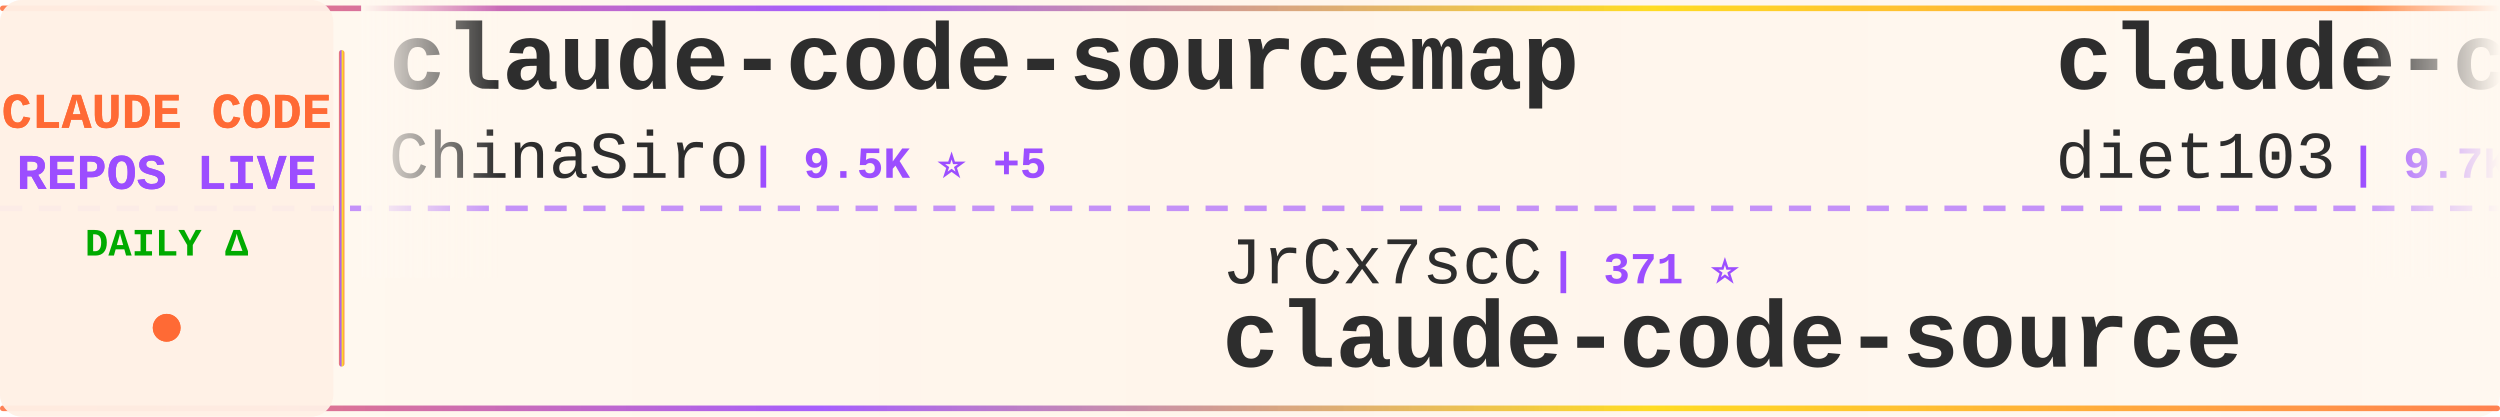
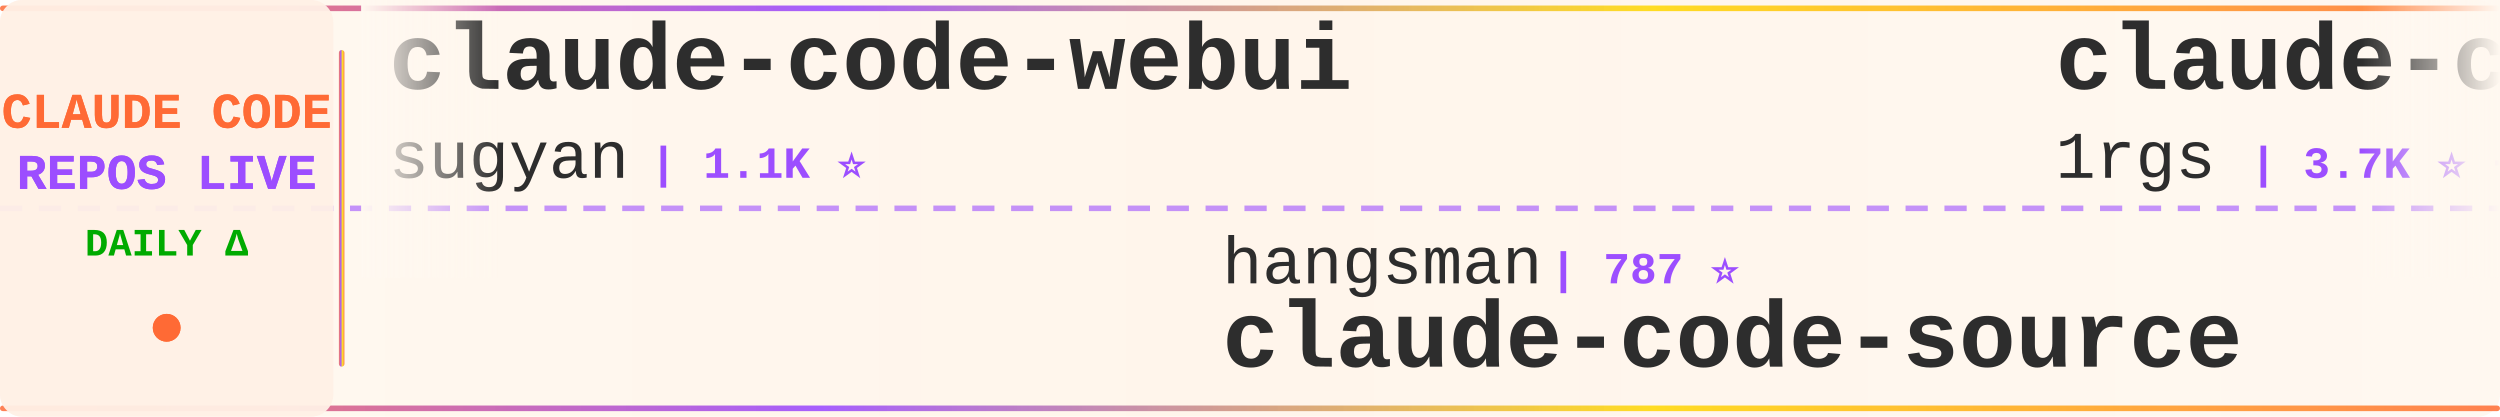
<svg xmlns="http://www.w3.org/2000/svg" width="900" height="150">
  <defs>
    <linearGradient id="tickerBg" x1="0%" y1="0%" x2="100%" y2="0%">
      <stop offset="0%" style="stop-color:#fff8f0;stop-opacity:0.98" />
      <stop offset="50%" style="stop-color:#fff5eb;stop-opacity:1" />
      <stop offset="100%" style="stop-color:#fff8f0;stop-opacity:0.98" />
    </linearGradient>
    <linearGradient id="borderGrad" x1="0%" y1="0%" x2="100%" y2="0%">
      <stop offset="0%" style="stop-color:#FF6B35;stop-opacity:0.85">
        <animate attributeName="stop-opacity" values="0.85;1;0.85" dur="2s" repeatCount="indefinite" />
      </stop>
      <stop offset="33%" style="stop-color:#9C4EFF;stop-opacity:0.9">
        <animate attributeName="stop-opacity" values="0.9;1;0.9" dur="2.2s" repeatCount="indefinite" />
      </stop>
      <stop offset="66%" style="stop-color:#FFD700;stop-opacity:0.85">
        <animate attributeName="stop-opacity" values="0.85;1;0.85" dur="1.8s" repeatCount="indefinite" />
      </stop>
      <stop offset="100%" style="stop-color:#FF6B35;stop-opacity:0.85">
        <animate attributeName="stop-opacity" values="0.85;1;0.85" dur="2s" repeatCount="indefinite" />
      </stop>
    </linearGradient>
    <filter id="textGlow">
      <feGaussianBlur stdDeviation="0.15" result="coloredBlur" />
      <feMerge>
        <feMergeNode in="coloredBlur" />
        <feMergeNode in="SourceGraphic" />
      </feMerge>
    </filter>
    <filter id="metricGlow">
      <feGaussianBlur stdDeviation="0.2" result="coloredBlur" />
      <feMerge>
        <feMergeNode in="coloredBlur" />
        <feMergeNode in="SourceGraphic" />
      </feMerge>
    </filter>
    <linearGradient id="leftFade" x1="0%" y1="0%" x2="100%" y2="0%">
      <stop offset="0%" style="stop-color:#fff8f0;stop-opacity:1" />
      <stop offset="100%" style="stop-color:#fff8f0;stop-opacity:0" />
    </linearGradient>
    <linearGradient id="rightFade" x1="0%" y1="0%" x2="100%" y2="0%">
      <stop offset="0%" style="stop-color:#fff8f0;stop-opacity:0" />
      <stop offset="100%" style="stop-color:#fff8f0;stop-opacity:1" />
    </linearGradient>
  </defs>
  <rect width="900" height="150" fill="url(#tickerBg)" rx="8" />
  <rect x="0" y="2" width="900" height="2" fill="url(#borderGrad)" rx="1" />
  <rect x="0" y="146" width="900" height="2" fill="url(#borderGrad)" rx="1" />
  <line x1="0" y1="75" x2="900" y2="75" stroke="#9C4EFF" stroke-width="2" stroke-dasharray="8 6" opacity="0.6" />
  <rect x="0" y="0" width="120" height="150" fill="#fff0e6" opacity="0.95" rx="8" />
  <text x="60" y="46" font-family="'Courier New', monospace" font-size="18" font-weight="bold" fill="#FF6B35" text-anchor="middle" filter="url(#textGlow)">
    CLAUDE CODE
  </text>
  <text x="60" y="68" font-family="'Courier New', monospace" font-size="18" font-weight="bold" fill="#9C4EFF" text-anchor="middle" filter="url(#textGlow)">
    REPOS LIVE
  </text>
  <text x="60" y="92" font-family="'Courier New', monospace" font-size="14" font-weight="bold" fill="#00aa00" text-anchor="middle">
    DAILY Δ
  </text>
  <circle cx="60" cy="118" r="5" fill="#FF6B35" filter="url(#metricGlow)">
    <animate attributeName="r" values="4;6;4" dur="1.5s" repeatCount="indefinite" />
    <animate attributeName="opacity" values="0.6;1;0.6" dur="1.5s" repeatCount="indefinite" />
  </circle>
  <rect x="122" y="18" width="2" height="114" fill="url(#borderGrad)" rx="1" />
  <clipPath id="tickerClip">
    <rect x="130" y="0" width="770" height="150" />
  </clipPath>
  <g clip-path="url(#tickerClip)">
    <g id="tickerItems">
      <animateTransform attributeName="transform" attributeType="XML" type="translate" from="0 0" to="-3000 0" dur="54s" repeatCount="indefinite" />
      <g transform="translate(0, 0)">
-         <text x="140" y="32" font-family="'Courier New', monospace" font-size="34" font-weight="bold" fill="#2d2d2d">claude-code-sourcemap</text>
-         <text x="140" y="64" font-family="'Courier New', monospace" font-size="24" font-weight="normal" fill="#2d2d2d" opacity="1.0">ChinaSiro</text>
-         <text x="270" y="64" font-family="'Courier New', monospace" font-size="16" font-weight="bold" fill="#9C4EFF"> | 9.5K ⭐ +5</text>
+         <text x="140" y="32" font-family="'Courier New', monospace" font-size="34" font-weight="bold" fill="#2d2d2d">claude-code-webui</text>
+         <text x="140" y="64" font-family="'Courier New', monospace" font-size="24" font-weight="normal" fill="#2d2d2d" opacity="1.0">sugyan</text>
+         <text x="234" y="64" font-family="'Courier New', monospace" font-size="16" font-weight="bold" fill="#9C4EFF"> | 1.1K ⭐</text>
      </g>
      <g transform="translate(300, 0)">
-         <text x="140" y="102" font-family="'Courier New', monospace" font-size="24" font-weight="normal" fill="#2d2d2d" opacity="1.0">JrCx7scC</text>
-         <text x="258" y="102" font-family="'Courier New', monospace" font-size="16" font-weight="bold" fill="#9C4EFF"> | 371 ⭐</text>
+         <text x="140" y="102" font-family="'Courier New', monospace" font-size="24" font-weight="normal" fill="#2d2d2d" opacity="1.0">hangsman</text>
+         <text x="258" y="102" font-family="'Courier New', monospace" font-size="16" font-weight="bold" fill="#9C4EFF"> | 787 ⭐</text>
        <text x="140" y="132" font-family="'Courier New', monospace" font-size="34" font-weight="bold" fill="#2d2d2d">claude-code-source</text>
      </g>
      <g transform="translate(600, 0)">
-         <text x="140" y="32" font-family="'Courier New', monospace" font-size="34" font-weight="bold" fill="#2d2d2d">claude-code-infrastructu...</text>
-         <text x="140" y="64" font-family="'Courier New', monospace" font-size="24" font-weight="normal" fill="#2d2d2d" opacity="1.0">diet103</text>
-         <text x="246" y="64" font-family="'Courier New', monospace" font-size="16" font-weight="bold" fill="#9C4EFF"> | 9.7K ⭐ +6</text>
+         <text x="140" y="32" font-family="'Courier New', monospace" font-size="34" font-weight="bold" fill="#2d2d2d">claude-code-proxy</text>
+         <text x="140" y="64" font-family="'Courier New', monospace" font-size="24" font-weight="normal" fill="#2d2d2d" opacity="1.0">1rgs</text>
+         <text x="210" y="64" font-family="'Courier New', monospace" font-size="16" font-weight="bold" fill="#9C4EFF"> | 3.7K ⭐ +4</text>
      </g>
      <g transform="translate(900, 0)">
-         <text x="140" y="102" font-family="'Courier New', monospace" font-size="24" font-weight="normal" fill="#2d2d2d" opacity="1.0">musistudio</text>
-         <text x="282" y="102" font-family="'Courier New', monospace" font-size="16" font-weight="bold" fill="#9C4EFF"> | 35.4K ⭐ +26</text>
-         <text x="140" y="132" font-family="'Courier New', monospace" font-size="34" font-weight="bold" fill="#2d2d2d">claude-code-router</text>
+         <text x="140" y="102" font-family="'Courier New', monospace" font-size="24" font-weight="normal" fill="#2d2d2d" opacity="1.0">luyao618</text>
+         <text x="258" y="102" font-family="'Courier New', monospace" font-size="16" font-weight="bold" fill="#9C4EFF"> | 1.6K ⭐ +3</text>
+         <text x="140" y="132" font-family="'Courier New', monospace" font-size="34" font-weight="bold" fill="#2d2d2d">Claude-Code-Source-Study</text>
      </g>
      <g transform="translate(1200, 0)">
-         <text x="140" y="32" font-family="'Courier New', monospace" font-size="34" font-weight="bold" fill="#2d2d2d">claude-code-from-source</text>
-         <text x="140" y="64" font-family="'Courier New', monospace" font-size="24" font-weight="normal" fill="#2d2d2d" opacity="1.0">alejandrobalderas</text>
-         <text x="366" y="64" font-family="'Courier New', monospace" font-size="16" font-weight="bold" fill="#9C4EFF"> | 2.3K ⭐ +4</text>
+         <text x="140" y="32" font-family="'Courier New', monospace" font-size="34" font-weight="bold" fill="#2d2d2d">claude-code-base-action</text>
+         <text x="140" y="64" font-family="'Courier New', monospace" font-size="24" font-weight="normal" fill="#2d2d2d" opacity="1.0">anthropics</text>
+         <text x="282" y="64" font-family="'Courier New', monospace" font-size="16" font-weight="bold" fill="#9C4EFF"> | 888 ⭐ +1</text>
      </g>
      <g transform="translate(1500, 0)">
-         <text x="140" y="102" font-family="'Courier New', monospace" font-size="24" font-weight="normal" fill="#2d2d2d" opacity="1.0">anthropics</text>
-         <text x="282" y="102" font-family="'Courier New', monospace" font-size="16" font-weight="bold" fill="#9C4EFF"> | 888 ⭐ +1</text>
-         <text x="140" y="132" font-family="'Courier New', monospace" font-size="34" font-weight="bold" fill="#2d2d2d">claude-code-base-action</text>
+         <text x="140" y="102" font-family="'Courier New', monospace" font-size="24" font-weight="normal" fill="#2d2d2d" opacity="1.0">SeemSeam</text>
+         <text x="258" y="102" font-family="'Courier New', monospace" font-size="16" font-weight="bold" fill="#9C4EFF"> | 3.1K ⭐ +7</text>
+         <text x="140" y="132" font-family="'Courier New', monospace" font-size="34" font-weight="bold" fill="#2d2d2d">claude_codex_bridge</text>
      </g>
      <g transform="translate(1800, 0)">
-         <text x="140" y="32" font-family="'Courier New', monospace" font-size="34" font-weight="bold" fill="#2d2d2d">free-claude-code</text>
-         <text x="140" y="64" font-family="'Courier New', monospace" font-size="24" font-weight="normal" fill="#2d2d2d" opacity="1.0">Alishahryar1</text>
-         <text x="306" y="64" font-family="'Courier New', monospace" font-size="16" font-weight="bold" fill="#9C4EFF"> | 37.2K ⭐ +158</text>
+         <text x="140" y="32" font-family="'Courier New', monospace" font-size="34" font-weight="bold" fill="#2d2d2d">ClaudeCode</text>
+         <text x="140" y="64" font-family="'Courier New', monospace" font-size="24" font-weight="normal" fill="#2d2d2d" opacity="1.0">guanshan</text>
+         <text x="258" y="64" font-family="'Courier New', monospace" font-size="16" font-weight="bold" fill="#9C4EFF"> | 61 ⭐</text>
      </g>
      <g transform="translate(2100, 0)">
-         <text x="140" y="102" font-family="'Courier New', monospace" font-size="24" font-weight="normal" fill="#2d2d2d" opacity="1.0">feiskyer</text>
-         <text x="258" y="102" font-family="'Courier New', monospace" font-size="16" font-weight="bold" fill="#9C4EFF"> | 1.6K ⭐ +2</text>
-         <text x="140" y="132" font-family="'Courier New', monospace" font-size="34" font-weight="bold" fill="#2d2d2d">claude-code-settings</text>
+         <text x="140" y="102" font-family="'Courier New', monospace" font-size="24" font-weight="normal" fill="#2d2d2d" opacity="1.0">anthropics</text>
+         <text x="282" y="102" font-family="'Courier New', monospace" font-size="16" font-weight="bold" fill="#9C4EFF"> | 5.4K ⭐ +10</text>
+         <text x="140" y="132" font-family="'Courier New', monospace" font-size="34" font-weight="bold" fill="#2d2d2d">claude-code-security-rev...</text>
      </g>
      <g transform="translate(2400, 0)">
-         <text x="140" y="32" font-family="'Courier New', monospace" font-size="34" font-weight="bold" fill="#2d2d2d">claude-code-showcase</text>
-         <text x="140" y="64" font-family="'Courier New', monospace" font-size="24" font-weight="normal" fill="#2d2d2d" opacity="1.0">ChrisWiles</text>
-         <text x="282" y="64" font-family="'Courier New', monospace" font-size="16" font-weight="bold" fill="#9C4EFF"> | 6.0K ⭐ +2</text>
+         <text x="140" y="32" font-family="'Courier New', monospace" font-size="34" font-weight="bold" fill="#2d2d2d">claude-code-from-scratch</text>
+         <text x="140" y="64" font-family="'Courier New', monospace" font-size="24" font-weight="normal" fill="#2d2d2d" opacity="1.0">Windy3f3f3f3f</text>
+         <text x="318" y="64" font-family="'Courier New', monospace" font-size="16" font-weight="bold" fill="#9C4EFF"> | 1.5K ⭐</text>
      </g>
      <g transform="translate(2700, 0)">
-         <text x="140" y="102" font-family="'Courier New', monospace" font-size="24" font-weight="normal" fill="#2d2d2d" opacity="1.0">Maciek-roboblog</text>
-         <text x="342" y="102" font-family="'Courier New', monospace" font-size="16" font-weight="bold" fill="#9C4EFF"> | 8.3K ⭐ +4</text>
-         <text x="140" y="132" font-family="'Courier New', monospace" font-size="34" font-weight="bold" fill="#2d2d2d">Claude-Code-Usage-Monito...</text>
+         <text x="140" y="102" font-family="'Courier New', monospace" font-size="24" font-weight="normal" fill="#2d2d2d" opacity="1.0">AICoderTudou</text>
+         <text x="306" y="102" font-family="'Courier New', monospace" font-size="16" font-weight="bold" fill="#9C4EFF"> | 498 ⭐</text>
+         <text x="140" y="132" font-family="'Courier New', monospace" font-size="34" font-weight="bold" fill="#2d2d2d">claude-code-tudou</text>
      </g>
      <g transform="translate(3000, 0)">
-         <text x="140" y="32" font-family="'Courier New', monospace" font-size="34" font-weight="bold" fill="#2d2d2d">claude-code-sourcemap</text>
-         <text x="140" y="64" font-family="'Courier New', monospace" font-size="24" font-weight="normal" fill="#2d2d2d" opacity="1.0">ChinaSiro</text>
-         <text x="270" y="64" font-family="'Courier New', monospace" font-size="16" font-weight="bold" fill="#9C4EFF"> | 9.5K ⭐ +5</text>
+         <text x="140" y="32" font-family="'Courier New', monospace" font-size="34" font-weight="bold" fill="#2d2d2d">claude-code-webui</text>
+         <text x="140" y="64" font-family="'Courier New', monospace" font-size="24" font-weight="normal" fill="#2d2d2d" opacity="1.0">sugyan</text>
+         <text x="234" y="64" font-family="'Courier New', monospace" font-size="16" font-weight="bold" fill="#9C4EFF"> | 1.1K ⭐</text>
      </g>
      <g transform="translate(3300, 0)">
-         <text x="140" y="102" font-family="'Courier New', monospace" font-size="24" font-weight="normal" fill="#2d2d2d" opacity="1.0">JrCx7scC</text>
-         <text x="258" y="102" font-family="'Courier New', monospace" font-size="16" font-weight="bold" fill="#9C4EFF"> | 371 ⭐</text>
+         <text x="140" y="102" font-family="'Courier New', monospace" font-size="24" font-weight="normal" fill="#2d2d2d" opacity="1.0">hangsman</text>
+         <text x="258" y="102" font-family="'Courier New', monospace" font-size="16" font-weight="bold" fill="#9C4EFF"> | 787 ⭐</text>
        <text x="140" y="132" font-family="'Courier New', monospace" font-size="34" font-weight="bold" fill="#2d2d2d">claude-code-source</text>
      </g>
      <g transform="translate(3600, 0)">
-         <text x="140" y="32" font-family="'Courier New', monospace" font-size="34" font-weight="bold" fill="#2d2d2d">claude-code-infrastructu...</text>
-         <text x="140" y="64" font-family="'Courier New', monospace" font-size="24" font-weight="normal" fill="#2d2d2d" opacity="1.0">diet103</text>
-         <text x="246" y="64" font-family="'Courier New', monospace" font-size="16" font-weight="bold" fill="#9C4EFF"> | 9.7K ⭐ +6</text>
+         <text x="140" y="32" font-family="'Courier New', monospace" font-size="34" font-weight="bold" fill="#2d2d2d">claude-code-proxy</text>
+         <text x="140" y="64" font-family="'Courier New', monospace" font-size="24" font-weight="normal" fill="#2d2d2d" opacity="1.0">1rgs</text>
+         <text x="210" y="64" font-family="'Courier New', monospace" font-size="16" font-weight="bold" fill="#9C4EFF"> | 3.7K ⭐ +4</text>
      </g>
      <g transform="translate(3900, 0)">
-         <text x="140" y="102" font-family="'Courier New', monospace" font-size="24" font-weight="normal" fill="#2d2d2d" opacity="1.0">musistudio</text>
-         <text x="282" y="102" font-family="'Courier New', monospace" font-size="16" font-weight="bold" fill="#9C4EFF"> | 35.4K ⭐ +26</text>
-         <text x="140" y="132" font-family="'Courier New', monospace" font-size="34" font-weight="bold" fill="#2d2d2d">claude-code-router</text>
+         <text x="140" y="102" font-family="'Courier New', monospace" font-size="24" font-weight="normal" fill="#2d2d2d" opacity="1.0">luyao618</text>
+         <text x="258" y="102" font-family="'Courier New', monospace" font-size="16" font-weight="bold" fill="#9C4EFF"> | 1.6K ⭐ +3</text>
+         <text x="140" y="132" font-family="'Courier New', monospace" font-size="34" font-weight="bold" fill="#2d2d2d">Claude-Code-Source-Study</text>
      </g>
    </g>
  </g>
  <rect x="130" y="0" width="50" height="100" fill="url(#leftFade)" />
  <rect x="850" y="0" width="50" height="100" fill="url(#rightFade)" />
</svg>
